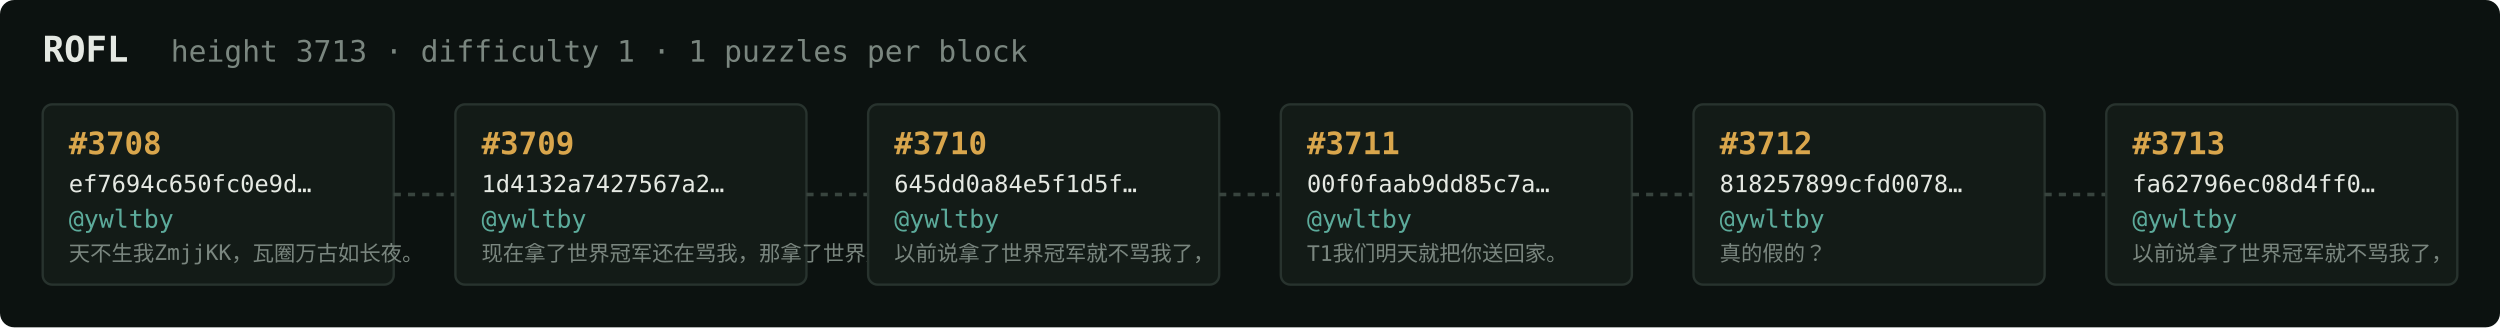
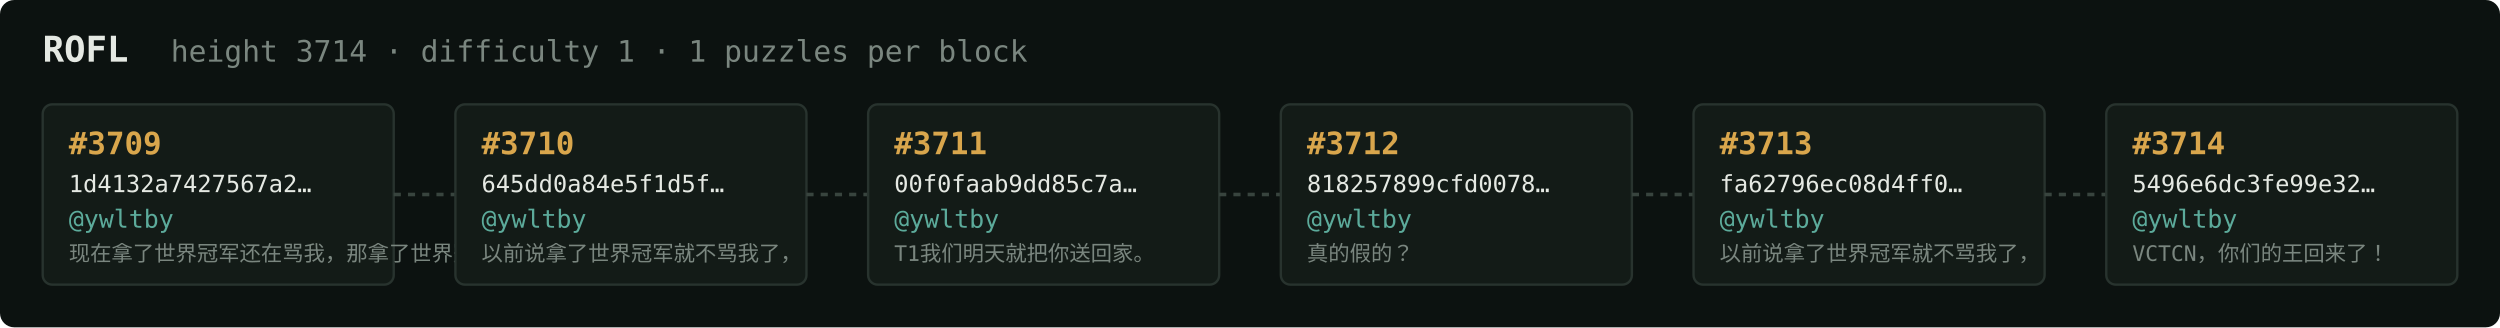
<svg xmlns="http://www.w3.org/2000/svg" width="1054" height="138" viewBox="0 0 1054 138" font-family="ui-monospace,SFMono-Regular,Menlo,monospace">
  <rect fill="#0c1210" width="1054" height="138" rx="6" />
  <text x="18" y="26" fill="#e5e9e3" font-size="15" font-weight="700">ROFL</text>
-   <text x="72" y="26" fill="#7a867f" font-size="12.5">height 3713 · difficulty 1 · 1 puzzles per block</text>
+   <text x="72" y="26" fill="#7a867f" font-size="12.5">height 3714 · difficulty 1 · 1 puzzles per block</text>
  <rect x="18" y="44" width="148" height="76" rx="4" fill="#131b17" stroke="#28332e" stroke-width="1" />
-   <text x="29" y="65" fill="#d9a64c" font-size="13" font-weight="700">#3708</text>
-   <text x="29" y="81" fill="#e5e9e3" font-size="10">ef7694c650fc0e9d…</text>
+   <text x="29" y="65" fill="#d9a64c" font-size="13" font-weight="700">#3709</text>
+   <text x="29" y="81" fill="#e5e9e3" font-size="10">1d4132a7427567a2…</text>
  <text x="29" y="96" fill="#5cab9b" font-size="10.5">@ywltby</text>
-   <text x="29" y="110" fill="#7a867f" font-size="9">天不生我ZmjjKK，瓦圈万古如长夜。</text>
+   <text x="29" y="110" fill="#7a867f" font-size="9">现在拿了世界冠军还在骂我，那拿了世界冠军有…</text>
  <line x1="166" y1="82.0" x2="192" y2="82.0" stroke="#38443e" stroke-width="1.5" stroke-dasharray="3 3" />
  <rect x="192" y="44" width="148" height="76" rx="4" fill="#131b17" stroke="#28332e" stroke-width="1" />
-   <text x="203" y="65" fill="#d9a64c" font-size="13" font-weight="700">#3709</text>
-   <text x="203" y="81" fill="#e5e9e3" font-size="10">1d4132a7427567a2…</text>
+   <text x="203" y="65" fill="#d9a64c" font-size="13" font-weight="700">#3710</text>
+   <text x="203" y="81" fill="#e5e9e3" font-size="10">645dd0a84e5f1d5f…</text>
  <text x="203" y="96" fill="#5cab9b" font-size="10.5">@ywltby</text>
-   <text x="203" y="110" fill="#7a867f" font-size="9">现在拿了世界冠军还在骂我，那拿了世界冠军有…</text>
+   <text x="203" y="110" fill="#7a867f" font-size="9">以前说拿了世界冠军就不骂我了，</text>
  <line x1="340" y1="82.0" x2="366" y2="82.0" stroke="#38443e" stroke-width="1.5" stroke-dasharray="3 3" />
  <rect x="366" y="44" width="148" height="76" rx="4" fill="#131b17" stroke="#28332e" stroke-width="1" />
-   <text x="377" y="65" fill="#d9a64c" font-size="13" font-weight="700">#3710</text>
-   <text x="377" y="81" fill="#e5e9e3" font-size="10">645dd0a84e5f1d5f…</text>
+   <text x="377" y="65" fill="#d9a64c" font-size="13" font-weight="700">#3711</text>
+   <text x="377" y="81" fill="#e5e9e3" font-size="10">00f0faab9dd85c7a…</text>
  <text x="377" y="96" fill="#5cab9b" font-size="10.5">@ywltby</text>
-   <text x="377" y="110" fill="#7a867f" font-size="9">以前说拿了世界冠军就不骂我了，</text>
+   <text x="377" y="110" fill="#7a867f" font-size="9">T1我们明天就把你送回家。</text>
  <line x1="514" y1="82.0" x2="540" y2="82.0" stroke="#38443e" stroke-width="1.5" stroke-dasharray="3 3" />
  <rect x="540" y="44" width="148" height="76" rx="4" fill="#131b17" stroke="#28332e" stroke-width="1" />
-   <text x="551" y="65" fill="#d9a64c" font-size="13" font-weight="700">#3711</text>
-   <text x="551" y="81" fill="#e5e9e3" font-size="10">00f0faab9dd85c7a…</text>
+   <text x="551" y="65" fill="#d9a64c" font-size="13" font-weight="700">#3712</text>
+   <text x="551" y="81" fill="#e5e9e3" font-size="10">818257899cfd0078…</text>
  <text x="551" y="96" fill="#5cab9b" font-size="10.5">@ywltby</text>
-   <text x="551" y="110" fill="#7a867f" font-size="9">T1我们明天就把你送回家。</text>
+   <text x="551" y="110" fill="#7a867f" font-size="9">真的假的？</text>
  <line x1="688" y1="82.0" x2="714" y2="82.0" stroke="#38443e" stroke-width="1.5" stroke-dasharray="3 3" />
  <rect x="714" y="44" width="148" height="76" rx="4" fill="#131b17" stroke="#28332e" stroke-width="1" />
-   <text x="725" y="65" fill="#d9a64c" font-size="13" font-weight="700">#3712</text>
-   <text x="725" y="81" fill="#e5e9e3" font-size="10">818257899cfd0078…</text>
+   <text x="725" y="65" fill="#d9a64c" font-size="13" font-weight="700">#3713</text>
+   <text x="725" y="81" fill="#e5e9e3" font-size="10">fa62796ec08d4ff0…</text>
  <text x="725" y="96" fill="#5cab9b" font-size="10.5">@ywltby</text>
-   <text x="725" y="110" fill="#7a867f" font-size="9">真的假的？</text>
+   <text x="725" y="110" fill="#7a867f" font-size="9">以前说拿了世界冠军就不骂我了，</text>
  <line x1="862" y1="82.0" x2="888" y2="82.0" stroke="#38443e" stroke-width="1.5" stroke-dasharray="3 3" />
  <rect x="888" y="44" width="148" height="76" rx="4" fill="#131b17" stroke="#28332e" stroke-width="1" />
-   <text x="899" y="65" fill="#d9a64c" font-size="13" font-weight="700">#3713</text>
-   <text x="899" y="81" fill="#e5e9e3" font-size="10">fa62796ec08d4ff0…</text>
+   <text x="899" y="65" fill="#d9a64c" font-size="13" font-weight="700">#3714</text>
+   <text x="899" y="81" fill="#e5e9e3" font-size="10">5496e6dc3fe99e32…</text>
  <text x="899" y="96" fill="#5cab9b" font-size="10.5">@ywltby</text>
-   <text x="899" y="110" fill="#7a867f" font-size="9">以前说拿了世界冠军就不骂我了，</text>
+   <text x="899" y="110" fill="#7a867f" font-size="9">VCTCN，你们的王回来了！</text>
</svg>
